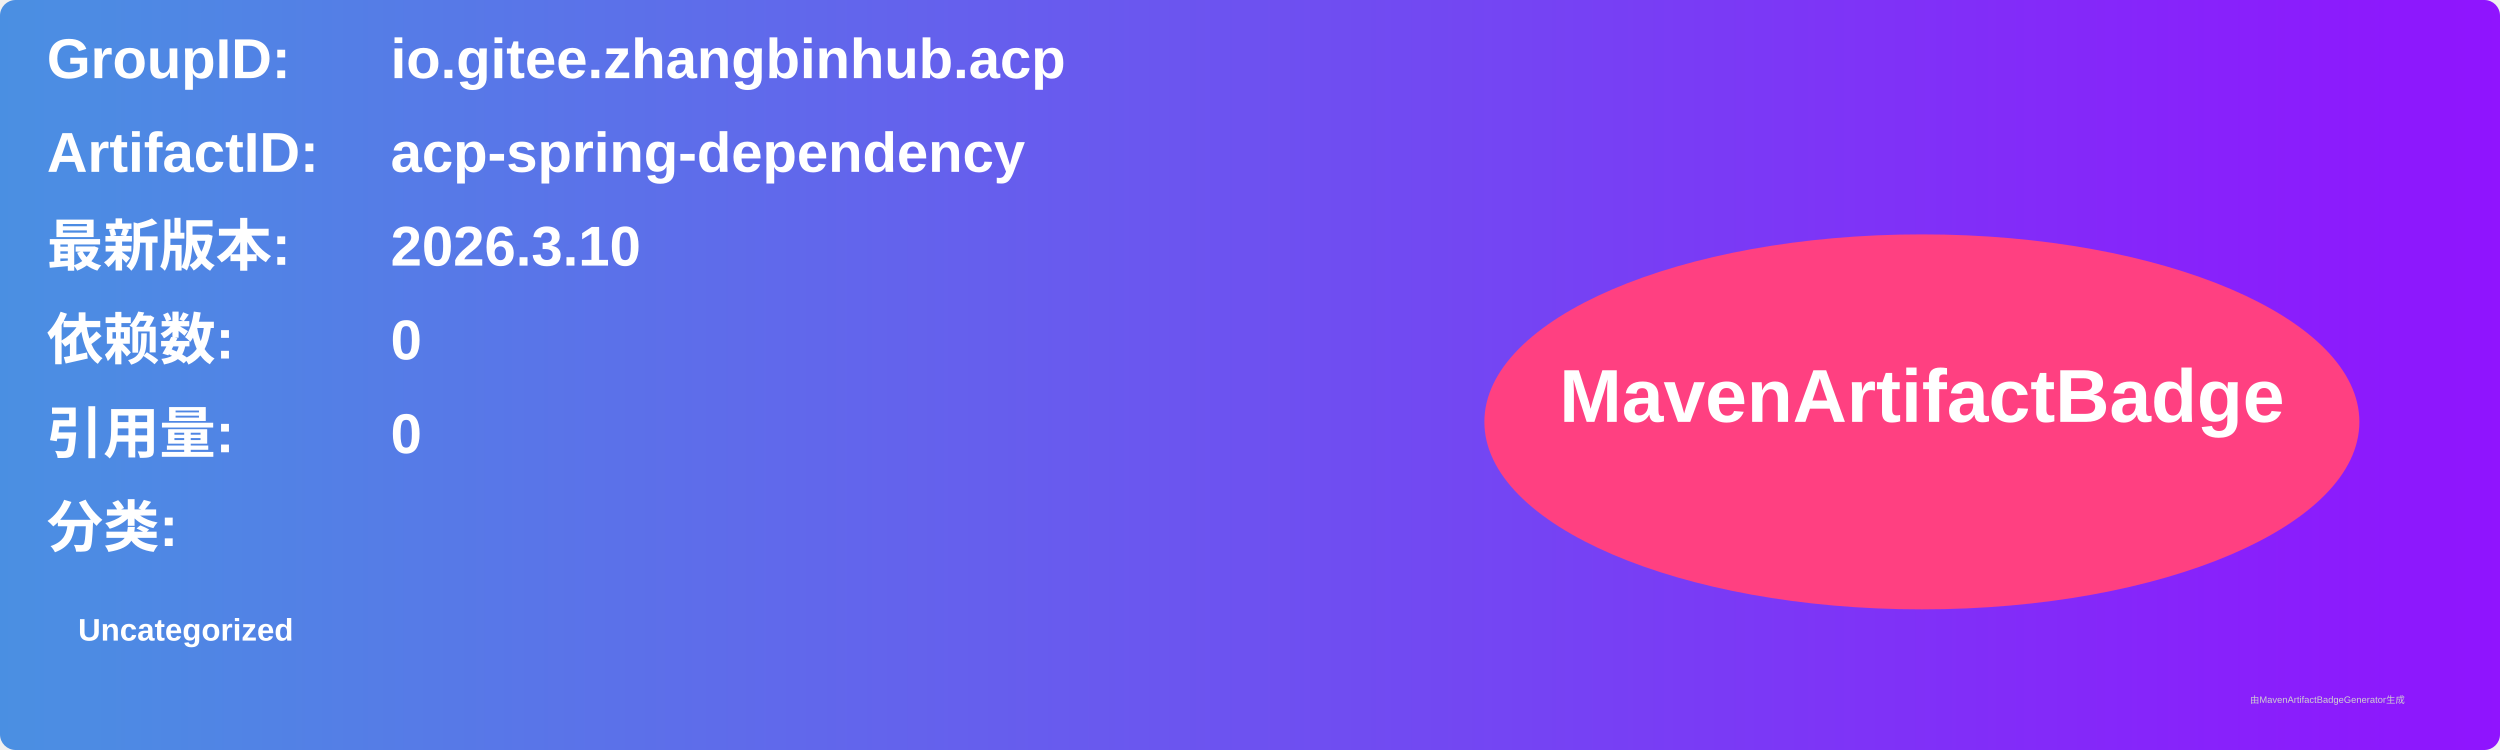
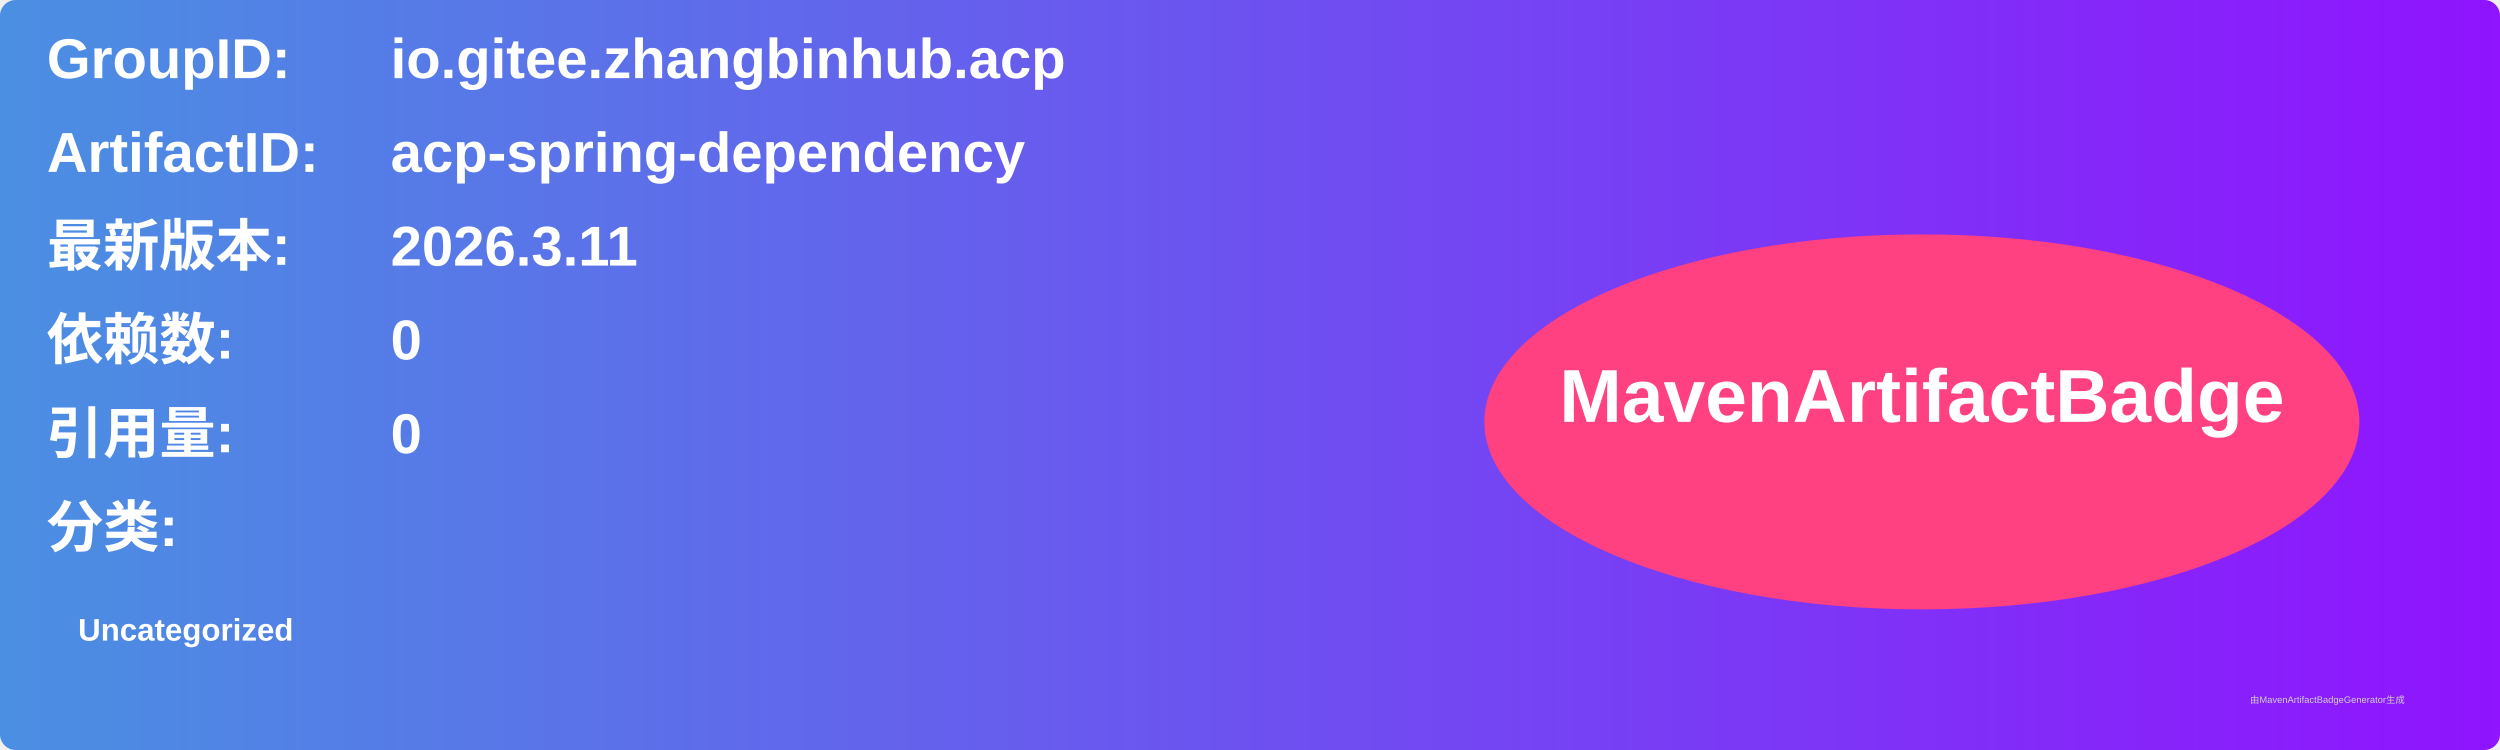
<svg xmlns="http://www.w3.org/2000/svg" width="800" height="240" viewBox="0 0 800 240">
  <linearGradient id="grad" x1="0%" y1="0%" x2="100%" y2="0%">
    <stop offset="0%" stop-color="#4a90e2" />
    <stop offset="100%" stop-color="#9013fe" />
  </linearGradient>
  <rect width="100%" height="100%" rx="5" ry="5" fill="url(#grad)" />
  <g transform="translate(15, 15)">
    <text x="0" y="10" font-family="Arial" font-size="18" fill="white" font-weight="bold" width="260">GroupID:</text>
    <text x="110" y="10" font-family="Arial" font-size="18" fill="white" font-weight="bold" width="460">io.gitee.zhangbinhub.acp</text>
    <text x="0" y="40" font-family="Arial" font-size="18" fill="white" font-weight="bold" width="260">ArtifactID:</text>
    <text x="110" y="40" font-family="Arial" font-size="18" fill="white" font-weight="bold" width="460">acp-spring-dependency</text>
    <text x="0" y="70" font-family="Arial" font-size="18" fill="white" font-weight="bold">最新版本:</text>
    <text x="110" y="70" font-family="Arial" font-size="18" fill="white" font-weight="bold">
-       <tspan font-weight="bold">2026.3.10</tspan>
+       <tspan font-weight="bold">2026.3.11</tspan>
    </text>
    <text x="0" y="100" font-family="Arial" font-size="18" fill="white" font-weight="bold">依赖数: </text>
    <text x="110" y="100" font-family="Arial" font-size="18" fill="white">
      <tspan font-weight="bold">0</tspan>
    </text>
    <text x="0" y="130" font-family="Arial" font-size="18" fill="white" font-weight="bold">引用量: </text>
    <text x="110" y="130" font-family="Arial" font-size="18" fill="white">
      <tspan font-weight="bold">0</tspan>
    </text>
    <text x="0" y="160" font-family="Arial" font-size="18" fill="white" font-weight="bold">分类:</text>
    <text x="10" y="190" font-family="Arial" font-size="10" fill="white">
      <tspan font-weight="bold">Uncategorized</tspan>
    </text>
    <ellipse cx="600" cy="120" rx="140" ry="60" fill="#ff4081" />
    <text x="600" y="120" text-anchor="middle" font-family="Arial" font-size="24" fill="white" font-weight="bold">MavenArtifactBadge</text>
  </g>
  <text x="720" y="225" font-family="Arial" font-size="3" fill="#d0d0d0">由MavenArtifactBadgeGenerator生成</text>
</svg>
